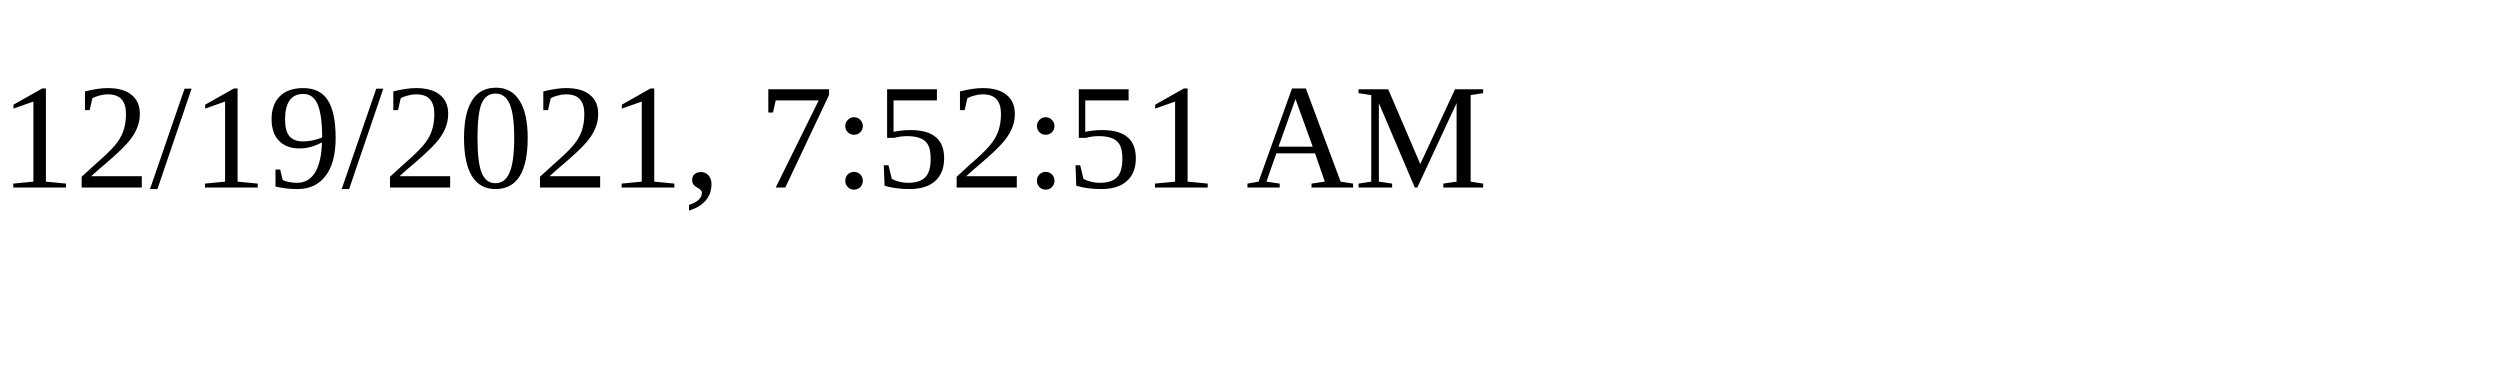
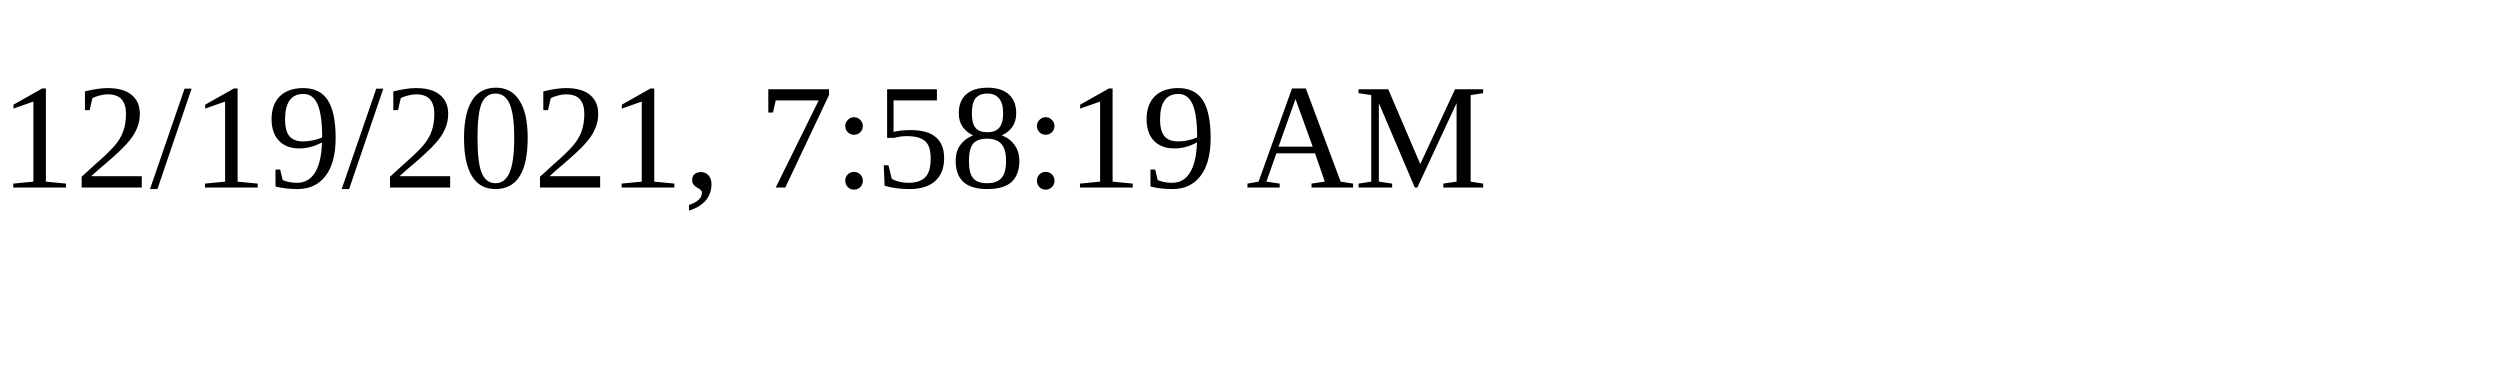
<svg xmlns="http://www.w3.org/2000/svg" height="30" width="200">
-   <text x="0" y="15">12/19/2021, 7:52:51 AM</text>
+   <text x="0" y="15">12/19/2021, 7:58:19 AM</text>
</svg>
